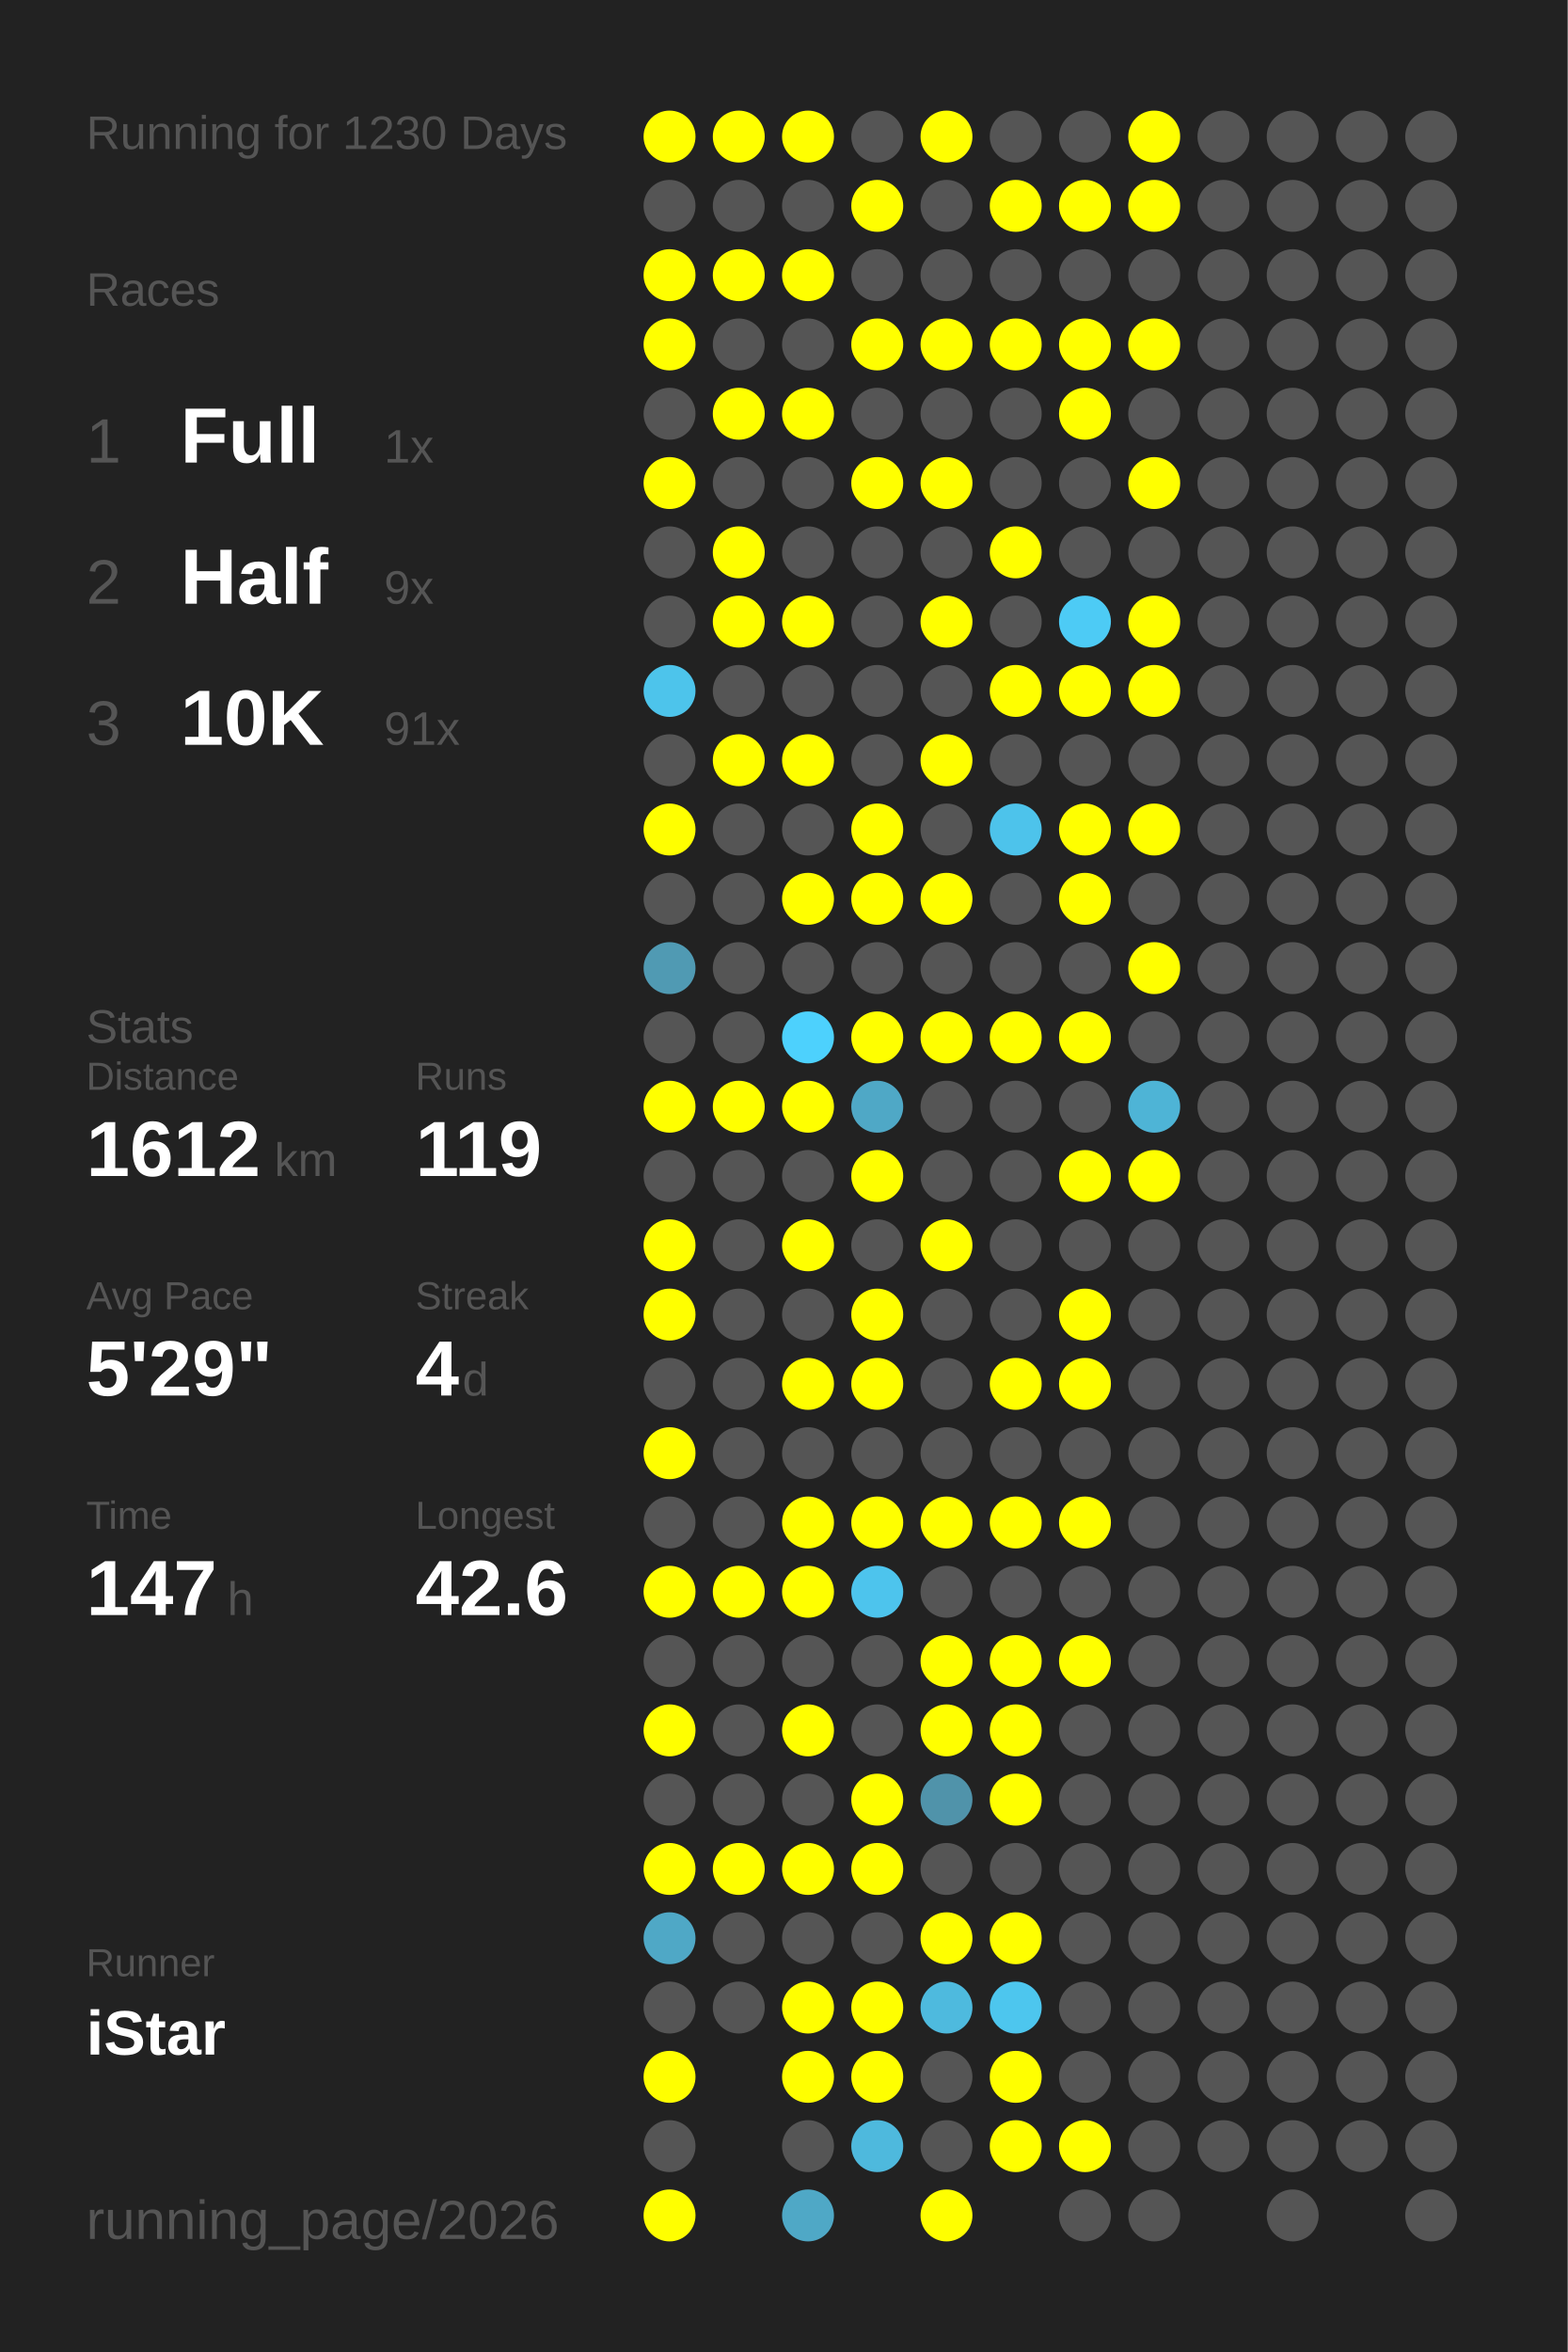
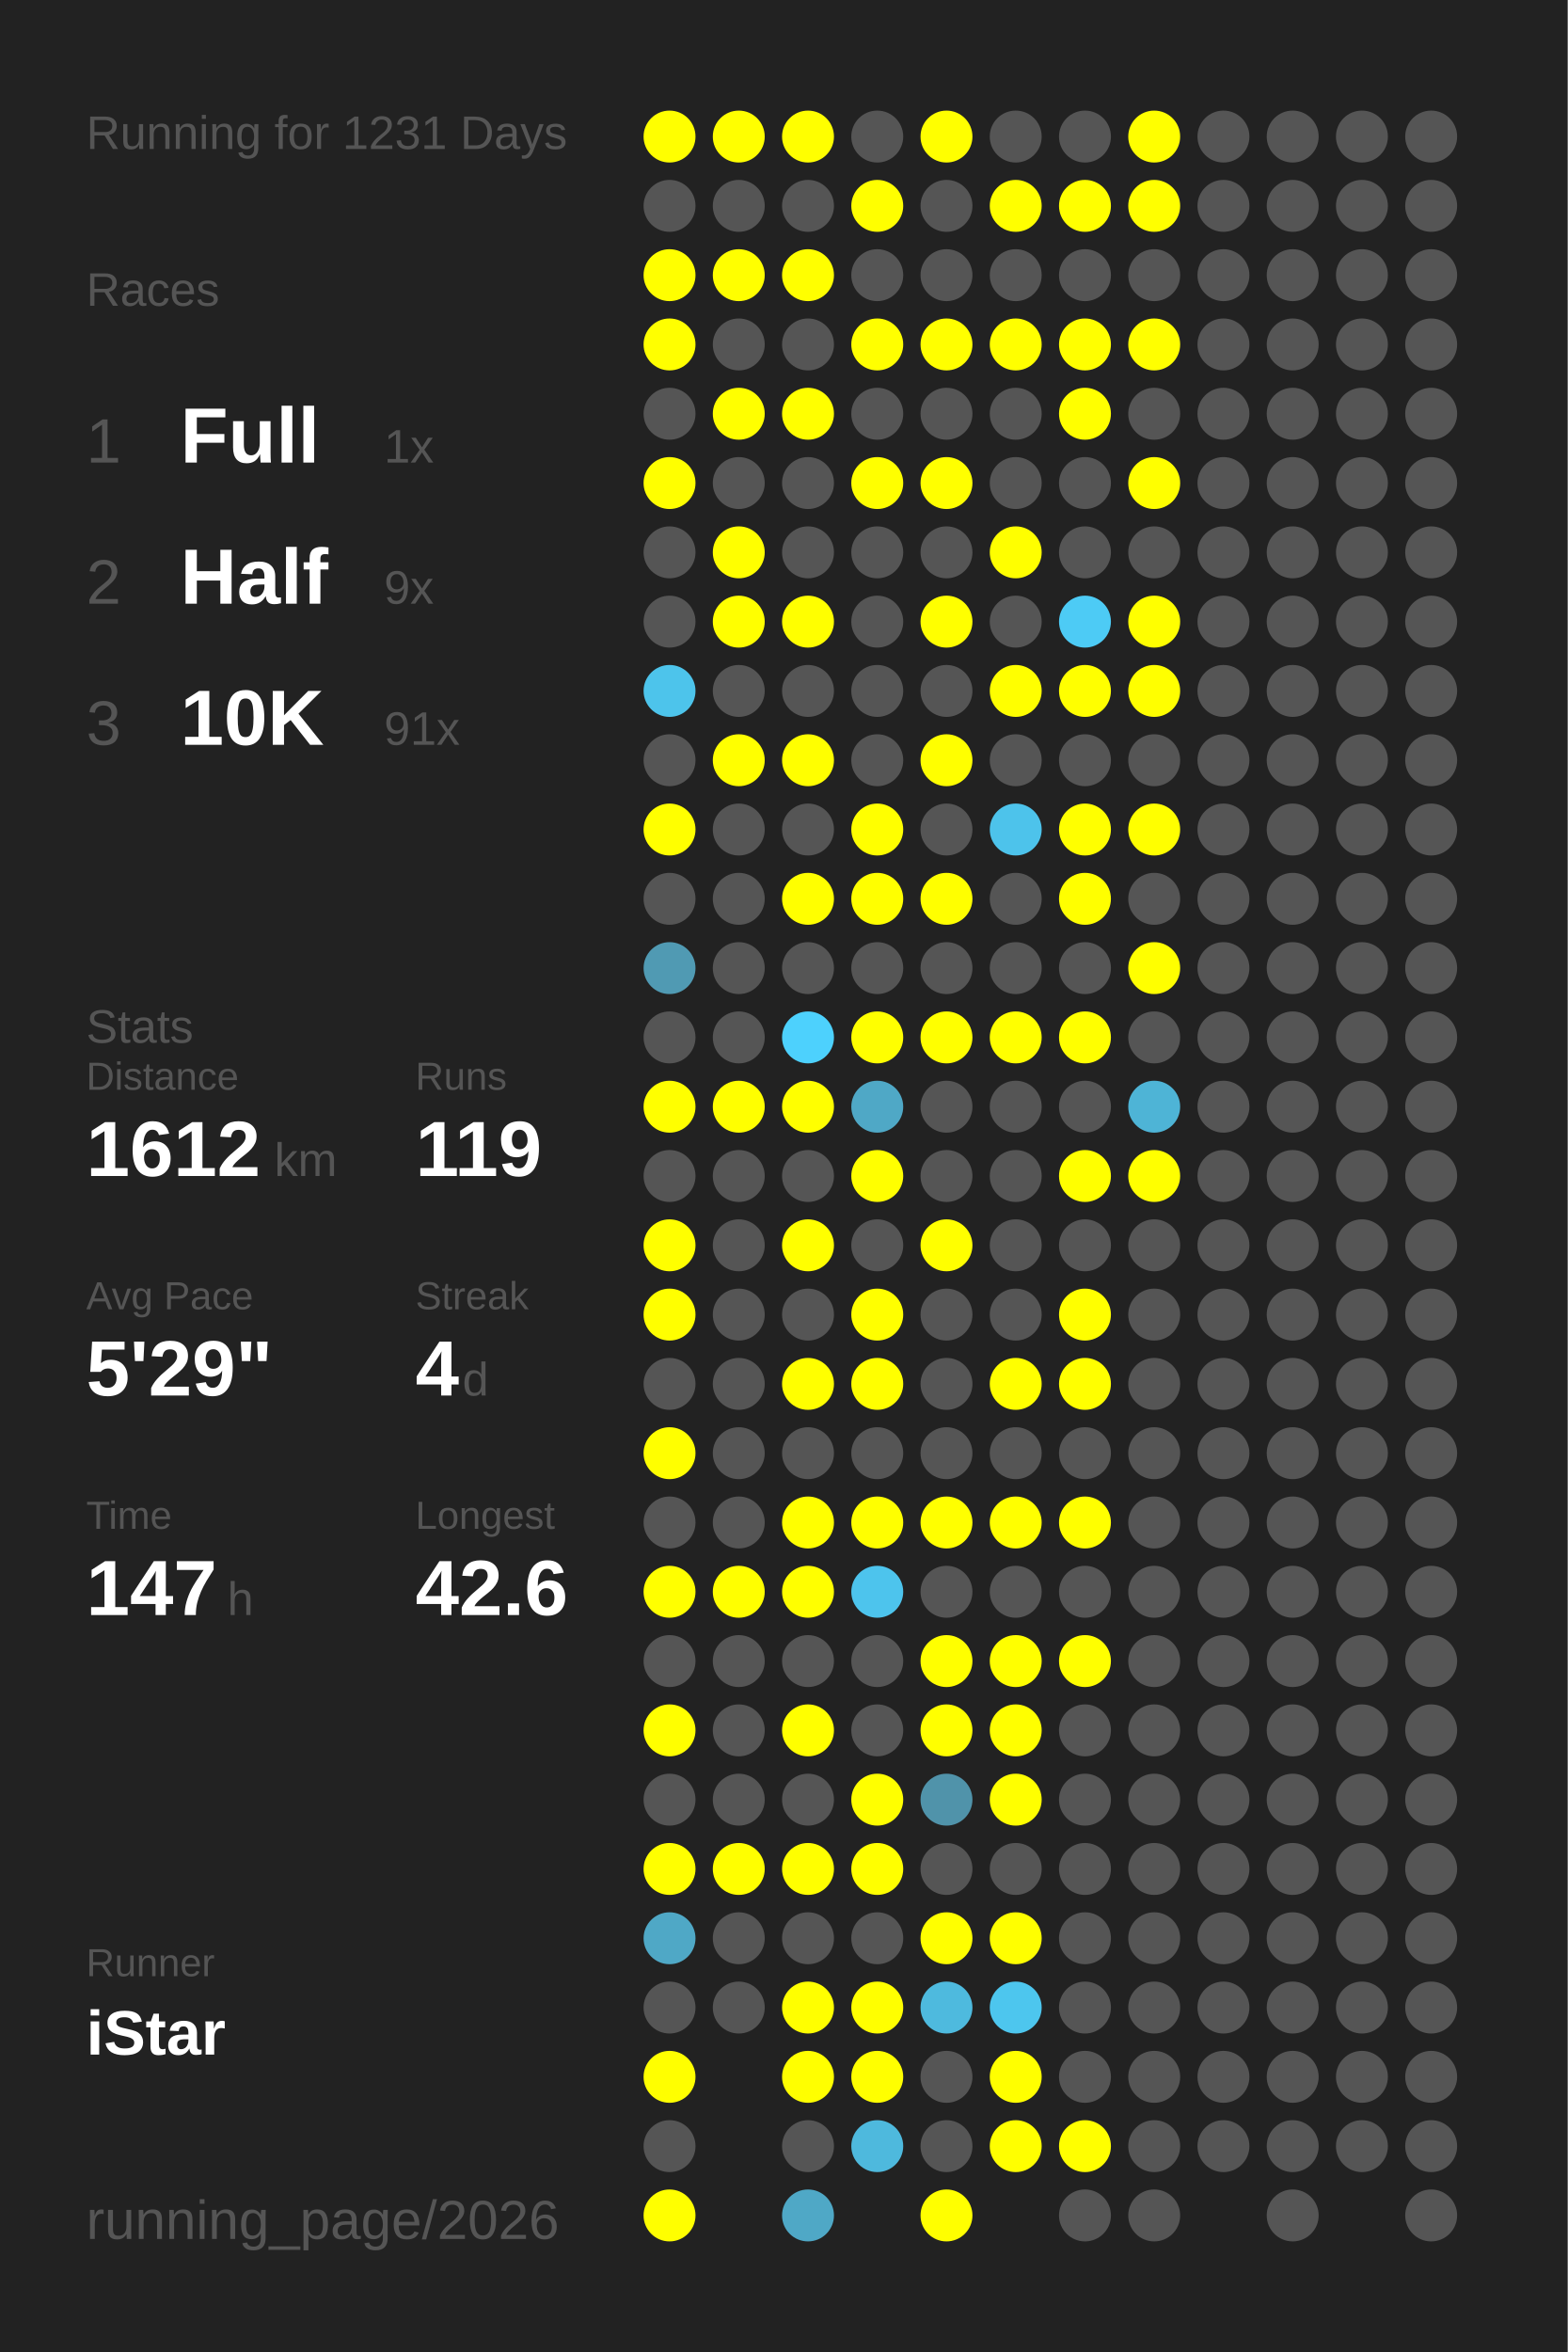
<svg xmlns="http://www.w3.org/2000/svg" baseProfile="full" height="300mm" version="1.1" viewBox="0,0,200,300" width="200mm">
  <defs />
  <rect fill="#222222" height="300" width="200" x="0" y="0" />
-   <text fill="#555555" style="font-size:6px; font-family:Arial;" x="11" y="19">Running for 1230 Days</text>
+   <text fill="#555555" style="font-size:6px; font-family:Arial;" x="11" y="19">Running for 1231 Days</text>
  <text fill="#555555" style="font-size:6px; font-family:Arial;" x="11" y="39">Races</text>
  <text fill="#555555" style="font-size:8px; font-family:Arial;" x="11" y="59">1</text>
  <text fill="#FFFFFF" style="font-size:10px; font-family:Arial; font-weight:bold;" x="23" y="59">Full</text>
  <text fill="#555555" style="font-size:6px; font-family:Arial;" x="49" y="59">1x</text>
  <text fill="#555555" style="font-size:8px; font-family:Arial;" x="11" y="77">2</text>
  <text fill="#FFFFFF" style="font-size:10px; font-family:Arial; font-weight:bold;" x="23" y="77">Half</text>
  <text fill="#555555" style="font-size:6px; font-family:Arial;" x="49" y="77">9x</text>
  <text fill="#555555" style="font-size:8px; font-family:Arial;" x="11" y="95">3</text>
  <text fill="#FFFFFF" style="font-size:10px; font-family:Arial; font-weight:bold;" x="23" y="95">10K</text>
  <text fill="#555555" style="font-size:6px; font-family:Arial;" x="49" y="95">91x</text>
  <text fill="#555555" style="font-size:6px; font-family:Arial;" x="11" y="133">Stats</text>
  <text fill="#555555" style="font-size:5px; font-family:Arial;" x="11" y="139">Distance</text>
  <text fill="#FFFFFF" style="font-size:10px; font-family:Arial; font-weight:bold;" x="11" y="150">1612</text>
  <text fill="#555555" style="font-size:6px; font-family:Arial;" x="35" y="150">km</text>
  <text fill="#555555" style="font-size:5px; font-family:Arial;" x="53" y="139">Runs</text>
  <text fill="#FFFFFF" style="font-size:10px; font-family:Arial; font-weight:bold;" x="53" y="150">119</text>
  <text fill="#555555" style="font-size:5px; font-family:Arial;" x="11" y="167">Avg Pace</text>
  <text fill="#FFFFFF" style="font-size:10px; font-family:Arial; font-weight:bold;" x="11" y="178">5'29"</text>
  <text fill="#555555" style="font-size:5px; font-family:Arial;" x="53" y="167">Streak</text>
  <text fill="#FFFFFF" style="font-size:10px; font-family:Arial; font-weight:bold;" x="53" y="178">4</text>
  <text fill="#555555" style="font-size:6px; font-family:Arial;" x="59" y="178">d</text>
  <text fill="#555555" style="font-size:5px; font-family:Arial;" x="11" y="195">Time</text>
  <text fill="#FFFFFF" style="font-size:10px; font-family:Arial; font-weight:bold;" x="11" y="206">147</text>
  <text fill="#555555" style="font-size:6px; font-family:Arial;" x="29" y="206">h</text>
  <text fill="#555555" style="font-size:5px; font-family:Arial;" x="53" y="195">Longest</text>
  <text fill="#FFFFFF" style="font-size:10px; font-family:Arial; font-weight:bold;" x="53" y="206">42.6</text>
  <text fill="#555555" style="font-size:5px; font-family:Arial;" x="11" y="252.065">Runner</text>
  <text fill="#FFFFFF" style="font-size:8px; font-family:Arial; font-weight:bold;" x="11" y="262.065">iStar</text>
  <text fill="#555555" style="font-size:7px; font-family:Arial;" x="11" y="285.581">running_page/2026</text>
  <circle cx="85.417" cy="17.419" fill="#FFFF00" r="3.312" />
  <circle cx="85.417" cy="26.258" fill="#555555" r="3.312" />
  <circle cx="85.417" cy="35.097" fill="#FFFF00" r="3.312" />
  <circle cx="85.417" cy="43.935" fill="#FFFF00" r="3.312" />
  <circle cx="85.417" cy="52.774" fill="#555555" r="3.312" />
  <circle cx="85.417" cy="61.613" fill="#FFFF00" r="3.312" />
  <circle cx="85.417" cy="70.452" fill="#555555" r="3.312" />
  <circle cx="85.417" cy="79.29" fill="#555555" r="3.312" />
  <circle cx="85.417" cy="88.129" fill="#4dc4eb" r="3.312" />
  <circle cx="85.417" cy="96.968" fill="#555555" r="3.312" />
  <circle cx="85.417" cy="105.806" fill="#FFFF00" r="3.312" />
  <circle cx="85.417" cy="114.645" fill="#555555" r="3.312" />
  <circle cx="85.417" cy="123.484" fill="#509ab3" r="3.312" />
  <circle cx="85.417" cy="132.323" fill="#555555" r="3.312" />
  <circle cx="85.417" cy="141.161" fill="#FFFF00" r="3.312" />
  <circle cx="85.417" cy="150" fill="#555555" r="3.312" />
  <circle cx="85.417" cy="158.839" fill="#FFFF00" r="3.312" />
  <circle cx="85.417" cy="167.677" fill="#FFFF00" r="3.312" />
  <circle cx="85.417" cy="176.516" fill="#555555" r="3.312" />
  <circle cx="85.417" cy="185.355" fill="#FFFF00" r="3.312" />
  <circle cx="85.417" cy="194.194" fill="#555555" r="3.312" />
  <circle cx="85.417" cy="203.032" fill="#FFFF00" r="3.312" />
  <circle cx="85.417" cy="211.871" fill="#555555" r="3.312" />
  <circle cx="85.417" cy="220.71" fill="#FFFF00" r="3.312" />
  <circle cx="85.417" cy="229.548" fill="#555555" r="3.312" />
  <circle cx="85.417" cy="238.387" fill="#FFFF00" r="3.312" />
  <circle cx="85.417" cy="247.226" fill="#4fa8c6" r="3.312" />
  <circle cx="85.417" cy="256.065" fill="#555555" r="3.312" />
  <circle cx="85.417" cy="264.903" fill="#FFFF00" r="3.312" />
  <circle cx="85.417" cy="273.742" fill="#555555" r="3.312" />
  <circle cx="85.417" cy="282.581" fill="#FFFF00" r="3.312" />
  <circle cx="94.25" cy="17.419" fill="#FFFF00" r="3.312" />
  <circle cx="94.25" cy="26.258" fill="#555555" r="3.312" />
  <circle cx="94.25" cy="35.097" fill="#FFFF00" r="3.312" />
  <circle cx="94.25" cy="43.935" fill="#555555" r="3.312" />
  <circle cx="94.25" cy="52.774" fill="#FFFF00" r="3.312" />
  <circle cx="94.25" cy="61.613" fill="#555555" r="3.312" />
  <circle cx="94.25" cy="70.452" fill="#FFFF00" r="3.312" />
  <circle cx="94.25" cy="79.29" fill="#FFFF00" r="3.312" />
  <circle cx="94.25" cy="88.129" fill="#555555" r="3.312" />
  <circle cx="94.25" cy="96.968" fill="#FFFF00" r="3.312" />
  <circle cx="94.25" cy="105.806" fill="#555555" r="3.312" />
  <circle cx="94.25" cy="114.645" fill="#555555" r="3.312" />
  <circle cx="94.25" cy="123.484" fill="#555555" r="3.312" />
  <circle cx="94.25" cy="132.323" fill="#555555" r="3.312" />
  <circle cx="94.25" cy="141.161" fill="#FFFF00" r="3.312" />
  <circle cx="94.25" cy="150" fill="#555555" r="3.312" />
  <circle cx="94.25" cy="158.839" fill="#555555" r="3.312" />
  <circle cx="94.25" cy="167.677" fill="#555555" r="3.312" />
  <circle cx="94.25" cy="176.516" fill="#555555" r="3.312" />
  <circle cx="94.25" cy="185.355" fill="#555555" r="3.312" />
  <circle cx="94.25" cy="194.194" fill="#555555" r="3.312" />
  <circle cx="94.25" cy="203.032" fill="#FFFF00" r="3.312" />
  <circle cx="94.25" cy="211.871" fill="#555555" r="3.312" />
  <circle cx="94.25" cy="220.71" fill="#555555" r="3.312" />
  <circle cx="94.25" cy="229.548" fill="#555555" r="3.312" />
  <circle cx="94.25" cy="238.387" fill="#FFFF00" r="3.312" />
  <circle cx="94.25" cy="247.226" fill="#555555" r="3.312" />
  <circle cx="94.25" cy="256.065" fill="#555555" r="3.312" />
  <circle cx="103.083" cy="17.419" fill="#FFFF00" r="3.312" />
  <circle cx="103.083" cy="26.258" fill="#555555" r="3.312" />
  <circle cx="103.083" cy="35.097" fill="#FFFF00" r="3.312" />
  <circle cx="103.083" cy="43.935" fill="#555555" r="3.312" />
  <circle cx="103.083" cy="52.774" fill="#FFFF00" r="3.312" />
  <circle cx="103.083" cy="61.613" fill="#555555" r="3.312" />
  <circle cx="103.083" cy="70.452" fill="#555555" r="3.312" />
  <circle cx="103.083" cy="79.29" fill="#FFFF00" r="3.312" />
  <circle cx="103.083" cy="88.129" fill="#555555" r="3.312" />
  <circle cx="103.083" cy="96.968" fill="#FFFF00" r="3.312" />
  <circle cx="103.083" cy="105.806" fill="#555555" r="3.312" />
  <circle cx="103.083" cy="114.645" fill="#FFFF00" r="3.312" />
  <circle cx="103.083" cy="123.484" fill="#555555" r="3.312" />
  <circle cx="103.083" cy="132.323" fill="#4dd1fd" r="3.312" />
  <circle cx="103.083" cy="141.161" fill="#FFFF00" r="3.312" />
  <circle cx="103.083" cy="150" fill="#555555" r="3.312" />
  <circle cx="103.083" cy="158.839" fill="#FFFF00" r="3.312" />
  <circle cx="103.083" cy="167.677" fill="#555555" r="3.312" />
  <circle cx="103.083" cy="176.516" fill="#FFFF00" r="3.312" />
  <circle cx="103.083" cy="185.355" fill="#555555" r="3.312" />
  <circle cx="103.083" cy="194.194" fill="#FFFF00" r="3.312" />
  <circle cx="103.083" cy="203.032" fill="#FFFF00" r="3.312" />
  <circle cx="103.083" cy="211.871" fill="#555555" r="3.312" />
  <circle cx="103.083" cy="220.71" fill="#FFFF00" r="3.312" />
  <circle cx="103.083" cy="229.548" fill="#555555" r="3.312" />
  <circle cx="103.083" cy="238.387" fill="#FFFF00" r="3.312" />
  <circle cx="103.083" cy="247.226" fill="#555555" r="3.312" />
  <circle cx="103.083" cy="256.065" fill="#FFFF00" r="3.312" />
  <circle cx="103.083" cy="264.903" fill="#FFFF00" r="3.312" />
  <circle cx="103.083" cy="273.742" fill="#555555" r="3.312" />
  <circle cx="103.083" cy="282.581" fill="#4fa8c6" r="3.312" />
  <circle cx="111.917" cy="17.419" fill="#555555" r="3.312" />
  <circle cx="111.917" cy="26.258" fill="#FFFF00" r="3.312" />
  <circle cx="111.917" cy="35.097" fill="#555555" r="3.312" />
  <circle cx="111.917" cy="43.935" fill="#FFFF00" r="3.312" />
  <circle cx="111.917" cy="52.774" fill="#555555" r="3.312" />
  <circle cx="111.917" cy="61.613" fill="#FFFF00" r="3.312" />
  <circle cx="111.917" cy="70.452" fill="#555555" r="3.312" />
  <circle cx="111.917" cy="79.29" fill="#555555" r="3.312" />
  <circle cx="111.917" cy="88.129" fill="#555555" r="3.312" />
  <circle cx="111.917" cy="96.968" fill="#555555" r="3.312" />
  <circle cx="111.917" cy="105.806" fill="#FFFF00" r="3.312" />
  <circle cx="111.917" cy="114.645" fill="#FFFF00" r="3.312" />
  <circle cx="111.917" cy="123.484" fill="#555555" r="3.312" />
  <circle cx="111.917" cy="132.323" fill="#FFFF00" r="3.312" />
  <circle cx="111.917" cy="141.161" fill="#4fa8c6" r="3.312" />
  <circle cx="111.917" cy="150" fill="#FFFF00" r="3.312" />
  <circle cx="111.917" cy="158.839" fill="#555555" r="3.312" />
  <circle cx="111.917" cy="167.677" fill="#FFFF00" r="3.312" />
  <circle cx="111.917" cy="176.516" fill="#FFFF00" r="3.312" />
  <circle cx="111.917" cy="185.355" fill="#555555" r="3.312" />
  <circle cx="111.917" cy="194.194" fill="#FFFF00" r="3.312" />
  <circle cx="111.917" cy="203.032" fill="#4dc4ed" r="3.312" />
  <circle cx="111.917" cy="211.871" fill="#555555" r="3.312" />
  <circle cx="111.917" cy="220.71" fill="#555555" r="3.312" />
  <circle cx="111.917" cy="229.548" fill="#FFFF00" r="3.312" />
  <circle cx="111.917" cy="238.387" fill="#FFFF00" r="3.312" />
  <circle cx="111.917" cy="247.226" fill="#555555" r="3.312" />
  <circle cx="111.917" cy="256.065" fill="#FFFF00" r="3.312" />
  <circle cx="111.917" cy="264.903" fill="#FFFF00" r="3.312" />
  <circle cx="111.917" cy="273.742" fill="#4eb9dd" r="3.312" />
  <circle cx="120.75" cy="17.419" fill="#FFFF00" r="3.312" />
  <circle cx="120.75" cy="26.258" fill="#555555" r="3.312" />
  <circle cx="120.75" cy="35.097" fill="#555555" r="3.312" />
  <circle cx="120.75" cy="43.935" fill="#FFFF00" r="3.312" />
  <circle cx="120.75" cy="52.774" fill="#555555" r="3.312" />
  <circle cx="120.75" cy="61.613" fill="#FFFF00" r="3.312" />
  <circle cx="120.75" cy="70.452" fill="#555555" r="3.312" />
  <circle cx="120.75" cy="79.29" fill="#FFFF00" r="3.312" />
  <circle cx="120.75" cy="88.129" fill="#555555" r="3.312" />
  <circle cx="120.75" cy="96.968" fill="#FFFF00" r="3.312" />
  <circle cx="120.75" cy="105.806" fill="#555555" r="3.312" />
  <circle cx="120.75" cy="114.645" fill="#FFFF00" r="3.312" />
  <circle cx="120.75" cy="123.484" fill="#555555" r="3.312" />
  <circle cx="120.75" cy="132.323" fill="#FFFF00" r="3.312" />
  <circle cx="120.75" cy="141.161" fill="#555555" r="3.312" />
  <circle cx="120.75" cy="150" fill="#555555" r="3.312" />
  <circle cx="120.75" cy="158.839" fill="#FFFF00" r="3.312" />
  <circle cx="120.75" cy="167.677" fill="#555555" r="3.312" />
  <circle cx="120.75" cy="176.516" fill="#555555" r="3.312" />
  <circle cx="120.75" cy="185.355" fill="#555555" r="3.312" />
  <circle cx="120.75" cy="194.194" fill="#FFFF00" r="3.312" />
  <circle cx="120.75" cy="203.032" fill="#555555" r="3.312" />
  <circle cx="120.75" cy="211.871" fill="#FFFF00" r="3.312" />
  <circle cx="120.75" cy="220.71" fill="#FFFF00" r="3.312" />
  <circle cx="120.75" cy="229.548" fill="#5093aa" r="3.312" />
  <circle cx="120.75" cy="238.387" fill="#555555" r="3.312" />
  <circle cx="120.75" cy="247.226" fill="#FFFF00" r="3.312" />
  <circle cx="120.75" cy="256.065" fill="#4ebade" r="3.312" />
  <circle cx="120.75" cy="264.903" fill="#555555" r="3.312" />
  <circle cx="120.75" cy="273.742" fill="#555555" r="3.312" />
  <circle cx="120.75" cy="282.581" fill="#FFFF00" r="3.312" />
  <circle cx="129.583" cy="17.419" fill="#555555" r="3.312" />
  <circle cx="129.583" cy="26.258" fill="#FFFF00" r="3.312" />
  <circle cx="129.583" cy="35.097" fill="#555555" r="3.312" />
  <circle cx="129.583" cy="43.935" fill="#FFFF00" r="3.312" />
  <circle cx="129.583" cy="52.774" fill="#555555" r="3.312" />
  <circle cx="129.583" cy="61.613" fill="#555555" r="3.312" />
  <circle cx="129.583" cy="70.452" fill="#FFFF00" r="3.312" />
  <circle cx="129.583" cy="79.29" fill="#555555" r="3.312" />
  <circle cx="129.583" cy="88.129" fill="#FFFF00" r="3.312" />
  <circle cx="129.583" cy="96.968" fill="#555555" r="3.312" />
  <circle cx="129.583" cy="105.806" fill="#4dc3eb" r="3.312" />
  <circle cx="129.583" cy="114.645" fill="#555555" r="3.312" />
  <circle cx="129.583" cy="123.484" fill="#555555" r="3.312" />
  <circle cx="129.583" cy="132.323" fill="#FFFF00" r="3.312" />
  <circle cx="129.583" cy="141.161" fill="#555555" r="3.312" />
  <circle cx="129.583" cy="150" fill="#555555" r="3.312" />
  <circle cx="129.583" cy="158.839" fill="#555555" r="3.312" />
  <circle cx="129.583" cy="167.677" fill="#555555" r="3.312" />
  <circle cx="129.583" cy="176.516" fill="#FFFF00" r="3.312" />
  <circle cx="129.583" cy="185.355" fill="#555555" r="3.312" />
  <circle cx="129.583" cy="194.194" fill="#FFFF00" r="3.312" />
  <circle cx="129.583" cy="203.032" fill="#555555" r="3.312" />
  <circle cx="129.583" cy="211.871" fill="#FFFF00" r="3.312" />
  <circle cx="129.583" cy="220.71" fill="#FFFF00" r="3.312" />
  <circle cx="129.583" cy="229.548" fill="#FFFF00" r="3.312" />
  <circle cx="129.583" cy="238.387" fill="#555555" r="3.312" />
  <circle cx="129.583" cy="247.226" fill="#FFFF00" r="3.312" />
  <circle cx="129.583" cy="256.065" fill="#4dc6ee" r="3.312" />
  <circle cx="129.583" cy="264.903" fill="#FFFF00" r="3.312" />
  <circle cx="129.583" cy="273.742" fill="#FFFF00" r="3.312" />
  <circle cx="138.417" cy="17.419" fill="#555555" r="3.312" />
  <circle cx="138.417" cy="26.258" fill="#FFFF00" r="3.312" />
  <circle cx="138.417" cy="35.097" fill="#555555" r="3.312" />
  <circle cx="138.417" cy="43.935" fill="#FFFF00" r="3.312" />
  <circle cx="138.417" cy="52.774" fill="#FFFF00" r="3.312" />
  <circle cx="138.417" cy="61.613" fill="#555555" r="3.312" />
  <circle cx="138.417" cy="70.452" fill="#555555" r="3.312" />
  <circle cx="138.417" cy="79.29" fill="#4dcbf5" r="3.312" />
  <circle cx="138.417" cy="88.129" fill="#FFFF00" r="3.312" />
  <circle cx="138.417" cy="96.968" fill="#555555" r="3.312" />
  <circle cx="138.417" cy="105.806" fill="#FFFF00" r="3.312" />
  <circle cx="138.417" cy="114.645" fill="#FFFF00" r="3.312" />
  <circle cx="138.417" cy="123.484" fill="#555555" r="3.312" />
  <circle cx="138.417" cy="132.323" fill="#FFFF00" r="3.312" />
  <circle cx="138.417" cy="141.161" fill="#555555" r="3.312" />
  <circle cx="138.417" cy="150" fill="#FFFF00" r="3.312" />
  <circle cx="138.417" cy="158.839" fill="#555555" r="3.312" />
  <circle cx="138.417" cy="167.677" fill="#FFFF00" r="3.312" />
  <circle cx="138.417" cy="176.516" fill="#FFFF00" r="3.312" />
  <circle cx="138.417" cy="185.355" fill="#555555" r="3.312" />
  <circle cx="138.417" cy="194.194" fill="#FFFF00" r="3.312" />
  <circle cx="138.417" cy="203.032" fill="#555555" r="3.312" />
  <circle cx="138.417" cy="211.871" fill="#FFFF00" r="3.312" />
  <circle cx="138.417" cy="220.71" fill="#555555" r="3.312" />
  <circle cx="138.417" cy="229.548" fill="#555555" r="3.312" />
  <circle cx="138.417" cy="238.387" fill="#555555" r="3.312" />
  <circle cx="138.417" cy="247.226" fill="#555555" r="3.312" />
  <circle cx="138.417" cy="256.065" fill="#555555" r="3.312" />
  <circle cx="138.417" cy="264.903" fill="#555555" r="3.312" />
  <circle cx="138.417" cy="273.742" fill="#FFFF00" r="3.312" />
  <circle cx="138.417" cy="282.581" fill="#555555" r="3.312" />
  <circle cx="147.25" cy="17.419" fill="#FFFF00" r="3.312" />
  <circle cx="147.25" cy="26.258" fill="#FFFF00" r="3.312" />
  <circle cx="147.25" cy="35.097" fill="#555555" r="3.312" />
  <circle cx="147.25" cy="43.935" fill="#FFFF00" r="3.312" />
  <circle cx="147.25" cy="52.774" fill="#555555" r="3.312" />
  <circle cx="147.25" cy="61.613" fill="#FFFF00" r="3.312" />
  <circle cx="147.25" cy="70.452" fill="#555555" r="3.312" />
  <circle cx="147.25" cy="79.29" fill="#FFFF00" r="3.312" />
  <circle cx="147.25" cy="88.129" fill="#FFFF00" r="3.312" />
  <circle cx="147.25" cy="96.968" fill="#555555" r="3.312" />
  <circle cx="147.25" cy="105.806" fill="#FFFF00" r="3.312" />
  <circle cx="147.25" cy="114.645" fill="#555555" r="3.312" />
  <circle cx="147.25" cy="123.484" fill="#FFFF00" r="3.312" />
  <circle cx="147.25" cy="132.323" fill="#555555" r="3.312" />
  <circle cx="147.25" cy="141.161" fill="#4eb4d6" r="3.312" />
  <circle cx="147.25" cy="150" fill="#FFFF00" r="3.312" />
  <circle cx="147.25" cy="158.839" fill="#555555" r="3.312" />
  <circle cx="147.25" cy="167.677" fill="#555555" r="3.312" />
  <circle cx="147.25" cy="176.516" fill="#555555" r="3.312" />
  <circle cx="147.25" cy="185.355" fill="#555555" r="3.312" />
  <circle cx="147.25" cy="194.194" fill="#555555" r="3.312" />
  <circle cx="147.25" cy="203.032" fill="#555555" r="3.312" />
  <circle cx="147.25" cy="211.871" fill="#555555" r="3.312" />
  <circle cx="147.25" cy="220.71" fill="#555555" r="3.312" />
  <circle cx="147.25" cy="229.548" fill="#555555" r="3.312" />
  <circle cx="147.25" cy="238.387" fill="#555555" r="3.312" />
  <circle cx="147.25" cy="247.226" fill="#555555" r="3.312" />
  <circle cx="147.25" cy="256.065" fill="#555555" r="3.312" />
  <circle cx="147.25" cy="264.903" fill="#555555" r="3.312" />
  <circle cx="147.25" cy="273.742" fill="#555555" r="3.312" />
  <circle cx="147.25" cy="282.581" fill="#555555" r="3.312" />
  <circle cx="156.083" cy="17.419" fill="#555555" r="3.312" />
  <circle cx="156.083" cy="26.258" fill="#555555" r="3.312" />
  <circle cx="156.083" cy="35.097" fill="#555555" r="3.312" />
  <circle cx="156.083" cy="43.935" fill="#555555" r="3.312" />
  <circle cx="156.083" cy="52.774" fill="#555555" r="3.312" />
  <circle cx="156.083" cy="61.613" fill="#555555" r="3.312" />
  <circle cx="156.083" cy="70.452" fill="#555555" r="3.312" />
  <circle cx="156.083" cy="79.29" fill="#555555" r="3.312" />
  <circle cx="156.083" cy="88.129" fill="#555555" r="3.312" />
  <circle cx="156.083" cy="96.968" fill="#555555" r="3.312" />
  <circle cx="156.083" cy="105.806" fill="#555555" r="3.312" />
  <circle cx="156.083" cy="114.645" fill="#555555" r="3.312" />
  <circle cx="156.083" cy="123.484" fill="#555555" r="3.312" />
  <circle cx="156.083" cy="132.323" fill="#555555" r="3.312" />
  <circle cx="156.083" cy="141.161" fill="#555555" r="3.312" />
  <circle cx="156.083" cy="150" fill="#555555" r="3.312" />
  <circle cx="156.083" cy="158.839" fill="#555555" r="3.312" />
  <circle cx="156.083" cy="167.677" fill="#555555" r="3.312" />
  <circle cx="156.083" cy="176.516" fill="#555555" r="3.312" />
  <circle cx="156.083" cy="185.355" fill="#555555" r="3.312" />
  <circle cx="156.083" cy="194.194" fill="#555555" r="3.312" />
  <circle cx="156.083" cy="203.032" fill="#555555" r="3.312" />
  <circle cx="156.083" cy="211.871" fill="#555555" r="3.312" />
  <circle cx="156.083" cy="220.71" fill="#555555" r="3.312" />
  <circle cx="156.083" cy="229.548" fill="#555555" r="3.312" />
  <circle cx="156.083" cy="238.387" fill="#555555" r="3.312" />
  <circle cx="156.083" cy="247.226" fill="#555555" r="3.312" />
  <circle cx="156.083" cy="256.065" fill="#555555" r="3.312" />
  <circle cx="156.083" cy="264.903" fill="#555555" r="3.312" />
  <circle cx="156.083" cy="273.742" fill="#555555" r="3.312" />
  <circle cx="164.917" cy="17.419" fill="#555555" r="3.312" />
  <circle cx="164.917" cy="26.258" fill="#555555" r="3.312" />
  <circle cx="164.917" cy="35.097" fill="#555555" r="3.312" />
  <circle cx="164.917" cy="43.935" fill="#555555" r="3.312" />
  <circle cx="164.917" cy="52.774" fill="#555555" r="3.312" />
  <circle cx="164.917" cy="61.613" fill="#555555" r="3.312" />
  <circle cx="164.917" cy="70.452" fill="#555555" r="3.312" />
  <circle cx="164.917" cy="79.29" fill="#555555" r="3.312" />
  <circle cx="164.917" cy="88.129" fill="#555555" r="3.312" />
  <circle cx="164.917" cy="96.968" fill="#555555" r="3.312" />
  <circle cx="164.917" cy="105.806" fill="#555555" r="3.312" />
  <circle cx="164.917" cy="114.645" fill="#555555" r="3.312" />
  <circle cx="164.917" cy="123.484" fill="#555555" r="3.312" />
  <circle cx="164.917" cy="132.323" fill="#555555" r="3.312" />
  <circle cx="164.917" cy="141.161" fill="#555555" r="3.312" />
  <circle cx="164.917" cy="150" fill="#555555" r="3.312" />
  <circle cx="164.917" cy="158.839" fill="#555555" r="3.312" />
  <circle cx="164.917" cy="167.677" fill="#555555" r="3.312" />
  <circle cx="164.917" cy="176.516" fill="#555555" r="3.312" />
  <circle cx="164.917" cy="185.355" fill="#555555" r="3.312" />
  <circle cx="164.917" cy="194.194" fill="#555555" r="3.312" />
  <circle cx="164.917" cy="203.032" fill="#555555" r="3.312" />
  <circle cx="164.917" cy="211.871" fill="#555555" r="3.312" />
  <circle cx="164.917" cy="220.71" fill="#555555" r="3.312" />
  <circle cx="164.917" cy="229.548" fill="#555555" r="3.312" />
  <circle cx="164.917" cy="238.387" fill="#555555" r="3.312" />
  <circle cx="164.917" cy="247.226" fill="#555555" r="3.312" />
  <circle cx="164.917" cy="256.065" fill="#555555" r="3.312" />
  <circle cx="164.917" cy="264.903" fill="#555555" r="3.312" />
  <circle cx="164.917" cy="273.742" fill="#555555" r="3.312" />
  <circle cx="164.917" cy="282.581" fill="#555555" r="3.312" />
  <circle cx="173.75" cy="17.419" fill="#555555" r="3.312" />
  <circle cx="173.75" cy="26.258" fill="#555555" r="3.312" />
  <circle cx="173.75" cy="35.097" fill="#555555" r="3.312" />
  <circle cx="173.75" cy="43.935" fill="#555555" r="3.312" />
  <circle cx="173.75" cy="52.774" fill="#555555" r="3.312" />
  <circle cx="173.75" cy="61.613" fill="#555555" r="3.312" />
  <circle cx="173.75" cy="70.452" fill="#555555" r="3.312" />
  <circle cx="173.75" cy="79.29" fill="#555555" r="3.312" />
  <circle cx="173.75" cy="88.129" fill="#555555" r="3.312" />
  <circle cx="173.75" cy="96.968" fill="#555555" r="3.312" />
  <circle cx="173.75" cy="105.806" fill="#555555" r="3.312" />
  <circle cx="173.75" cy="114.645" fill="#555555" r="3.312" />
  <circle cx="173.75" cy="123.484" fill="#555555" r="3.312" />
  <circle cx="173.75" cy="132.323" fill="#555555" r="3.312" />
  <circle cx="173.75" cy="141.161" fill="#555555" r="3.312" />
  <circle cx="173.75" cy="150" fill="#555555" r="3.312" />
  <circle cx="173.75" cy="158.839" fill="#555555" r="3.312" />
  <circle cx="173.75" cy="167.677" fill="#555555" r="3.312" />
  <circle cx="173.75" cy="176.516" fill="#555555" r="3.312" />
  <circle cx="173.75" cy="185.355" fill="#555555" r="3.312" />
  <circle cx="173.75" cy="194.194" fill="#555555" r="3.312" />
  <circle cx="173.75" cy="203.032" fill="#555555" r="3.312" />
  <circle cx="173.75" cy="211.871" fill="#555555" r="3.312" />
  <circle cx="173.75" cy="220.71" fill="#555555" r="3.312" />
  <circle cx="173.75" cy="229.548" fill="#555555" r="3.312" />
  <circle cx="173.75" cy="238.387" fill="#555555" r="3.312" />
  <circle cx="173.75" cy="247.226" fill="#555555" r="3.312" />
  <circle cx="173.75" cy="256.065" fill="#555555" r="3.312" />
  <circle cx="173.75" cy="264.903" fill="#555555" r="3.312" />
  <circle cx="173.75" cy="273.742" fill="#555555" r="3.312" />
  <circle cx="182.583" cy="17.419" fill="#555555" r="3.312" />
  <circle cx="182.583" cy="26.258" fill="#555555" r="3.312" />
  <circle cx="182.583" cy="35.097" fill="#555555" r="3.312" />
  <circle cx="182.583" cy="43.935" fill="#555555" r="3.312" />
  <circle cx="182.583" cy="52.774" fill="#555555" r="3.312" />
  <circle cx="182.583" cy="61.613" fill="#555555" r="3.312" />
  <circle cx="182.583" cy="70.452" fill="#555555" r="3.312" />
  <circle cx="182.583" cy="79.29" fill="#555555" r="3.312" />
  <circle cx="182.583" cy="88.129" fill="#555555" r="3.312" />
  <circle cx="182.583" cy="96.968" fill="#555555" r="3.312" />
  <circle cx="182.583" cy="105.806" fill="#555555" r="3.312" />
  <circle cx="182.583" cy="114.645" fill="#555555" r="3.312" />
  <circle cx="182.583" cy="123.484" fill="#555555" r="3.312" />
  <circle cx="182.583" cy="132.323" fill="#555555" r="3.312" />
  <circle cx="182.583" cy="141.161" fill="#555555" r="3.312" />
  <circle cx="182.583" cy="150" fill="#555555" r="3.312" />
  <circle cx="182.583" cy="158.839" fill="#555555" r="3.312" />
  <circle cx="182.583" cy="167.677" fill="#555555" r="3.312" />
  <circle cx="182.583" cy="176.516" fill="#555555" r="3.312" />
  <circle cx="182.583" cy="185.355" fill="#555555" r="3.312" />
  <circle cx="182.583" cy="194.194" fill="#555555" r="3.312" />
  <circle cx="182.583" cy="203.032" fill="#555555" r="3.312" />
  <circle cx="182.583" cy="211.871" fill="#555555" r="3.312" />
  <circle cx="182.583" cy="220.71" fill="#555555" r="3.312" />
  <circle cx="182.583" cy="229.548" fill="#555555" r="3.312" />
  <circle cx="182.583" cy="238.387" fill="#555555" r="3.312" />
  <circle cx="182.583" cy="247.226" fill="#555555" r="3.312" />
  <circle cx="182.583" cy="256.065" fill="#555555" r="3.312" />
  <circle cx="182.583" cy="264.903" fill="#555555" r="3.312" />
  <circle cx="182.583" cy="273.742" fill="#555555" r="3.312" />
  <circle cx="182.583" cy="282.581" fill="#555555" r="3.312" />
</svg>
